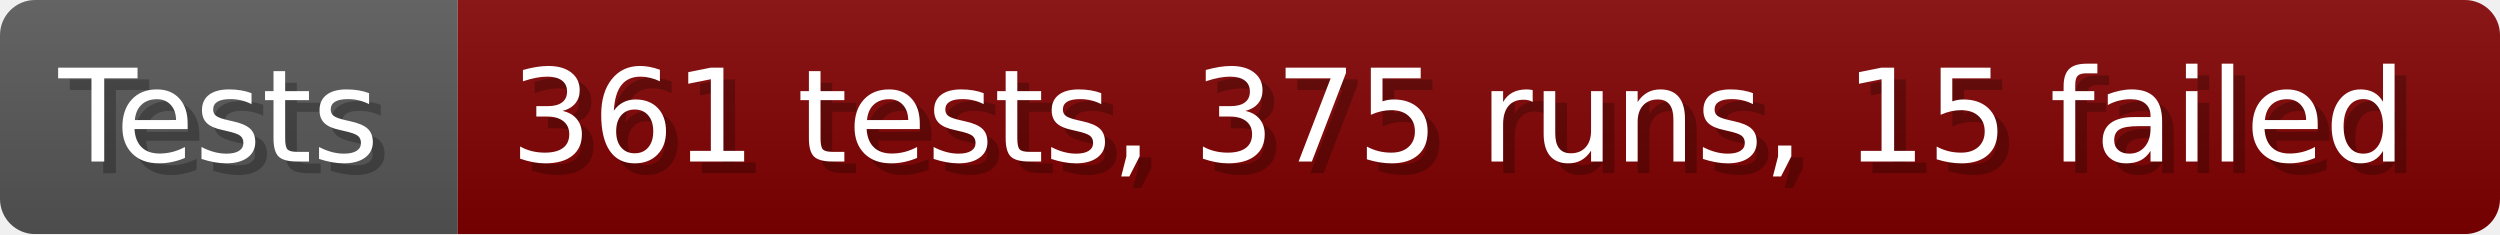
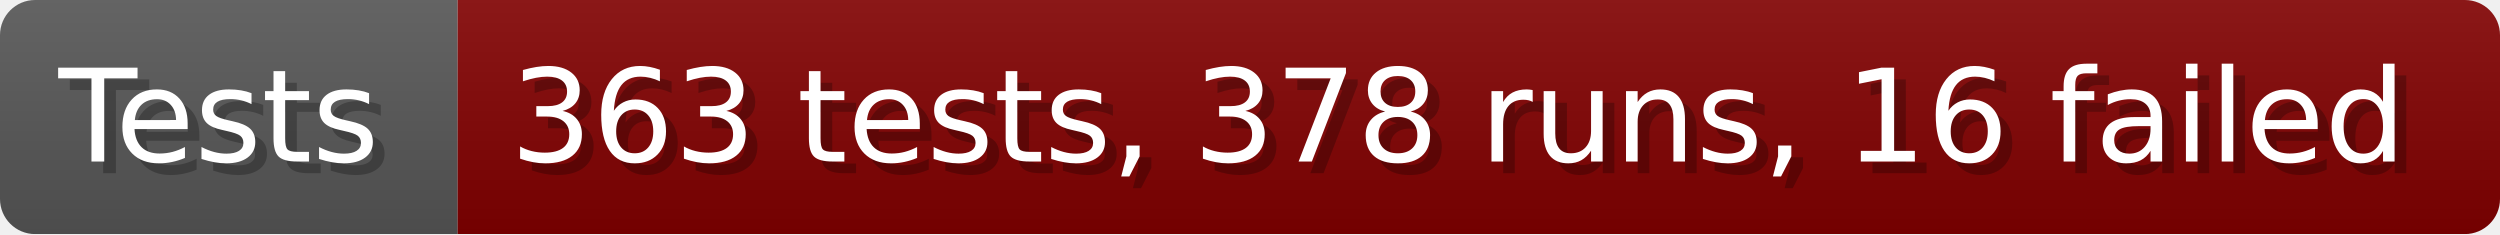
- <svg xmlns="http://www.w3.org/2000/svg" width="213.6" height="20" viewBox="0 0 2136 200" role="img" aria-label="Tests: 361 tests, 375 runs, 15 failed">
+ <svg xmlns="http://www.w3.org/2000/svg" width="213.6" height="20" viewBox="0 0 2136 200" role="img" aria-label="Tests: 363 tests, 378 runs, 16 failed">
  <linearGradient id="a" x2="0" y2="100%">
    <stop offset="0" stop-opacity=".1" stop-color="#EEE" />
    <stop offset="1" stop-opacity=".1" />
  </linearGradient>
  <mask id="m">
    <rect width="2136" height="200" rx="30" fill="#FFF" />
  </mask>
  <g mask="url(#m)">
    <rect width="391" height="200" fill="#555" />
    <rect width="1745" height="200" fill="#800000" x="391" />
    <rect width="2136" height="200" fill="url(#a)" />
  </g>
  <g aria-hidden="true" fill="#fff" text-anchor="start" font-family="Verdana,DejaVu Sans,sans-serif" font-size="110">
    <text x="60" y="148" textLength="291" fill="#000" opacity="0.25">Tests</text>
    <text x="50" y="138" textLength="291">Tests</text>
-     <text x="446" y="148" textLength="1645" fill="#000" opacity="0.25">361 tests, 375 runs, 15 failed</text>
-     <text x="436" y="138" textLength="1645">361 tests, 375 runs, 15 failed</text>
+     <text x="446" y="148" textLength="1645" fill="#000" opacity="0.25">363 tests, 378 runs, 16 failed</text>
+     <text x="436" y="138" textLength="1645">363 tests, 378 runs, 16 failed</text>
  </g>
</svg>
